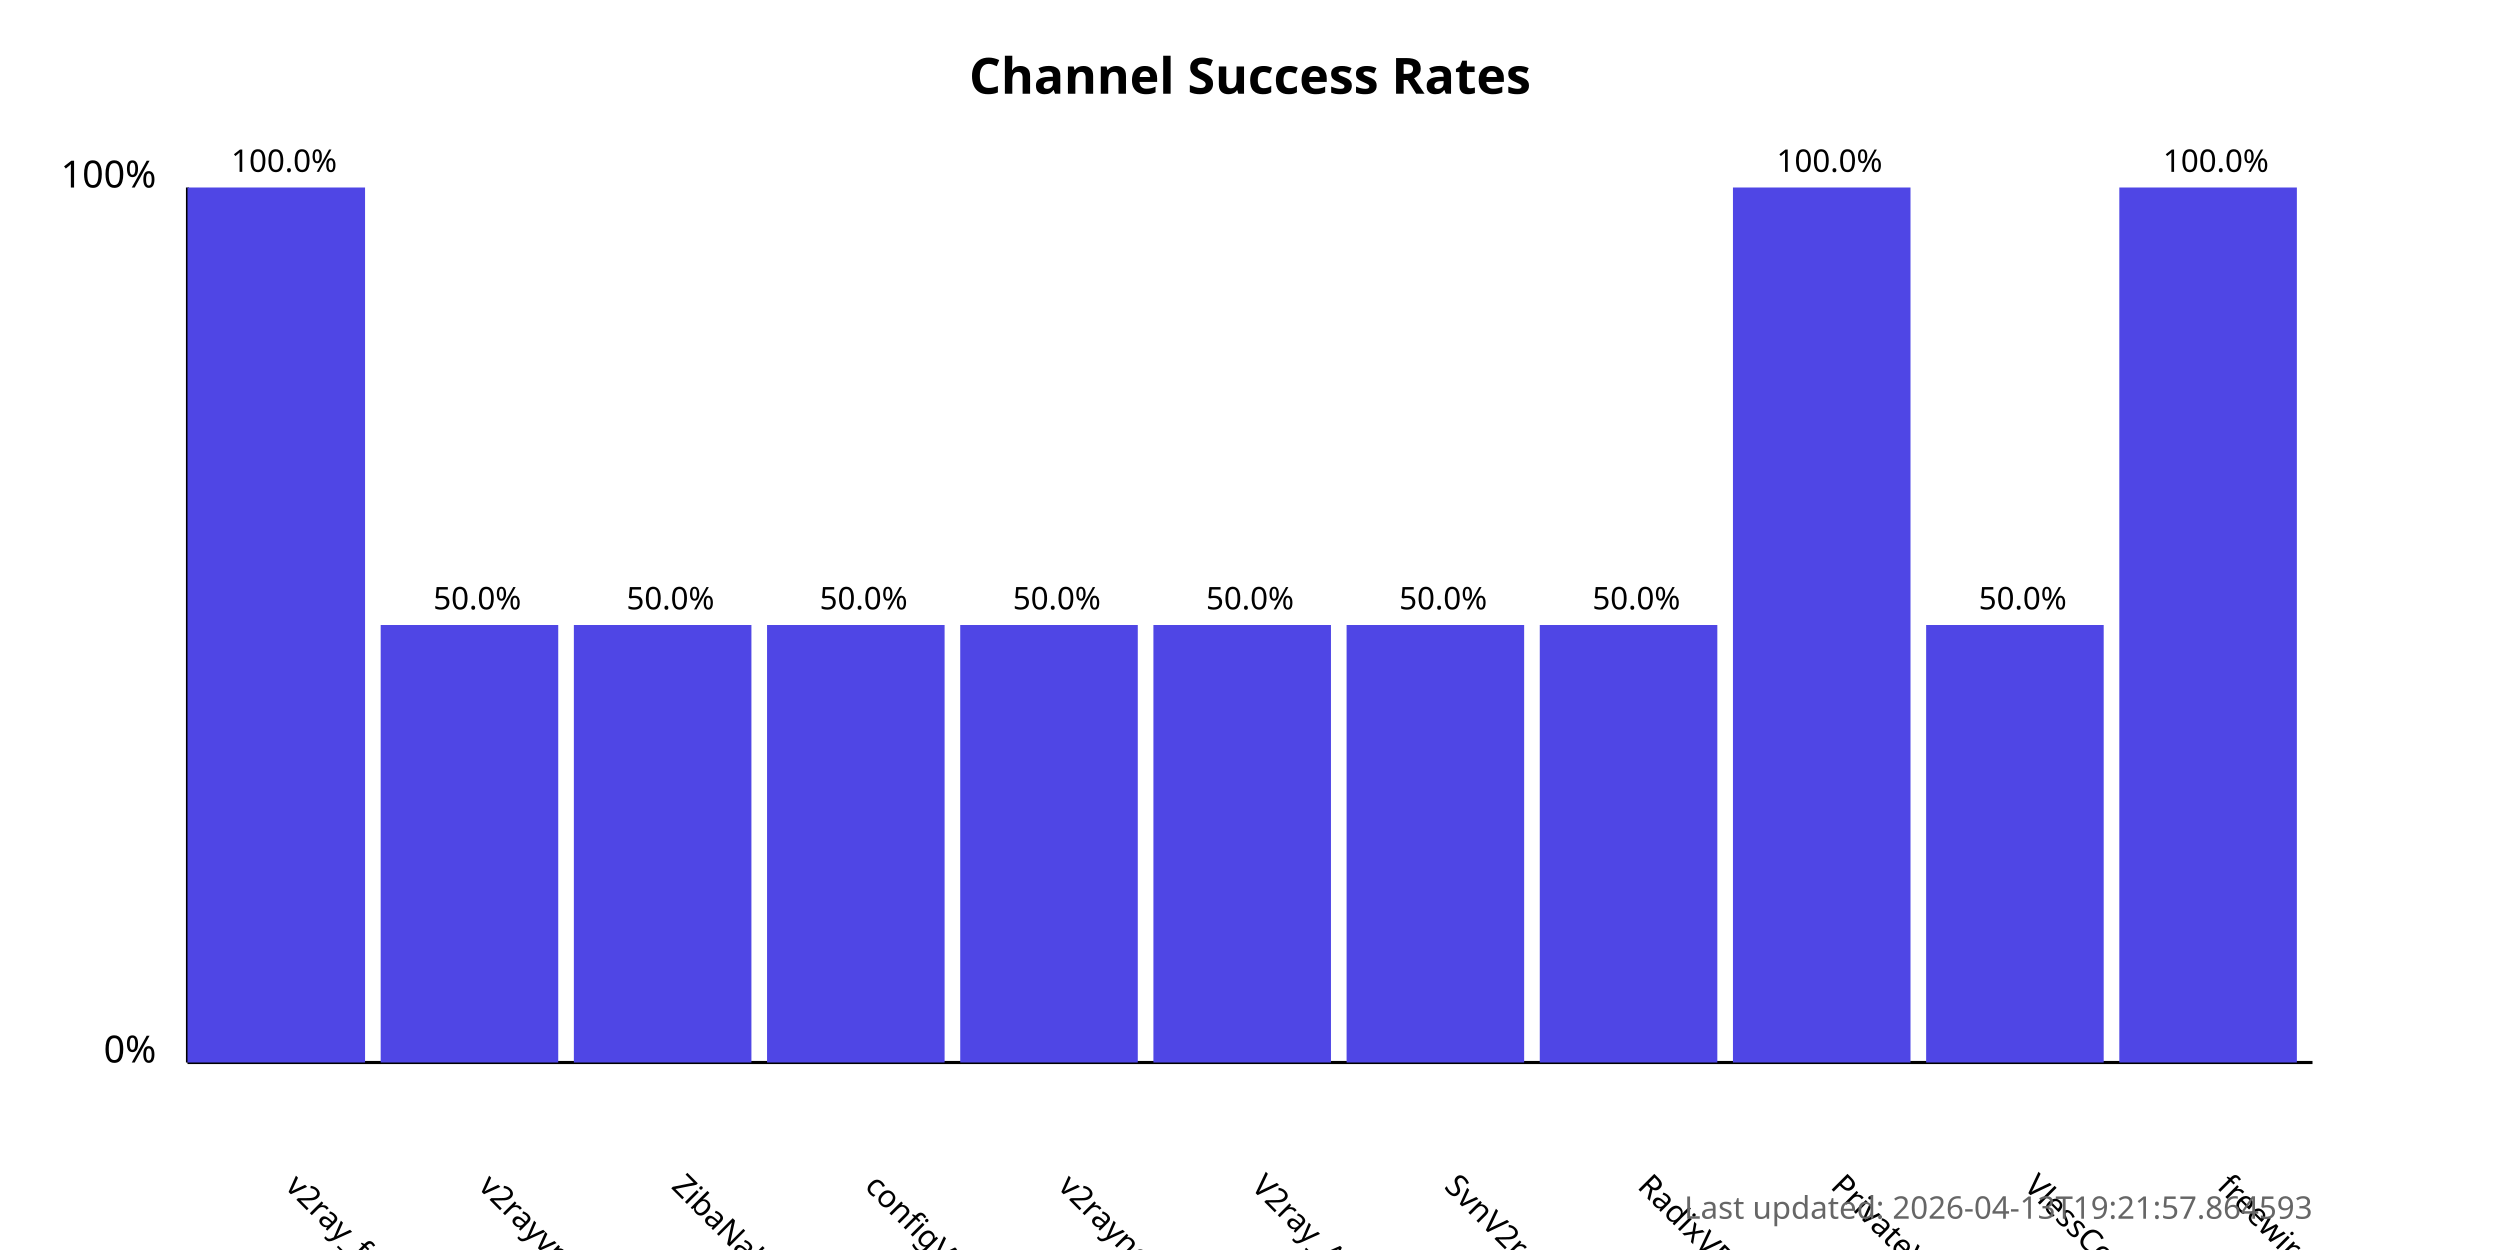
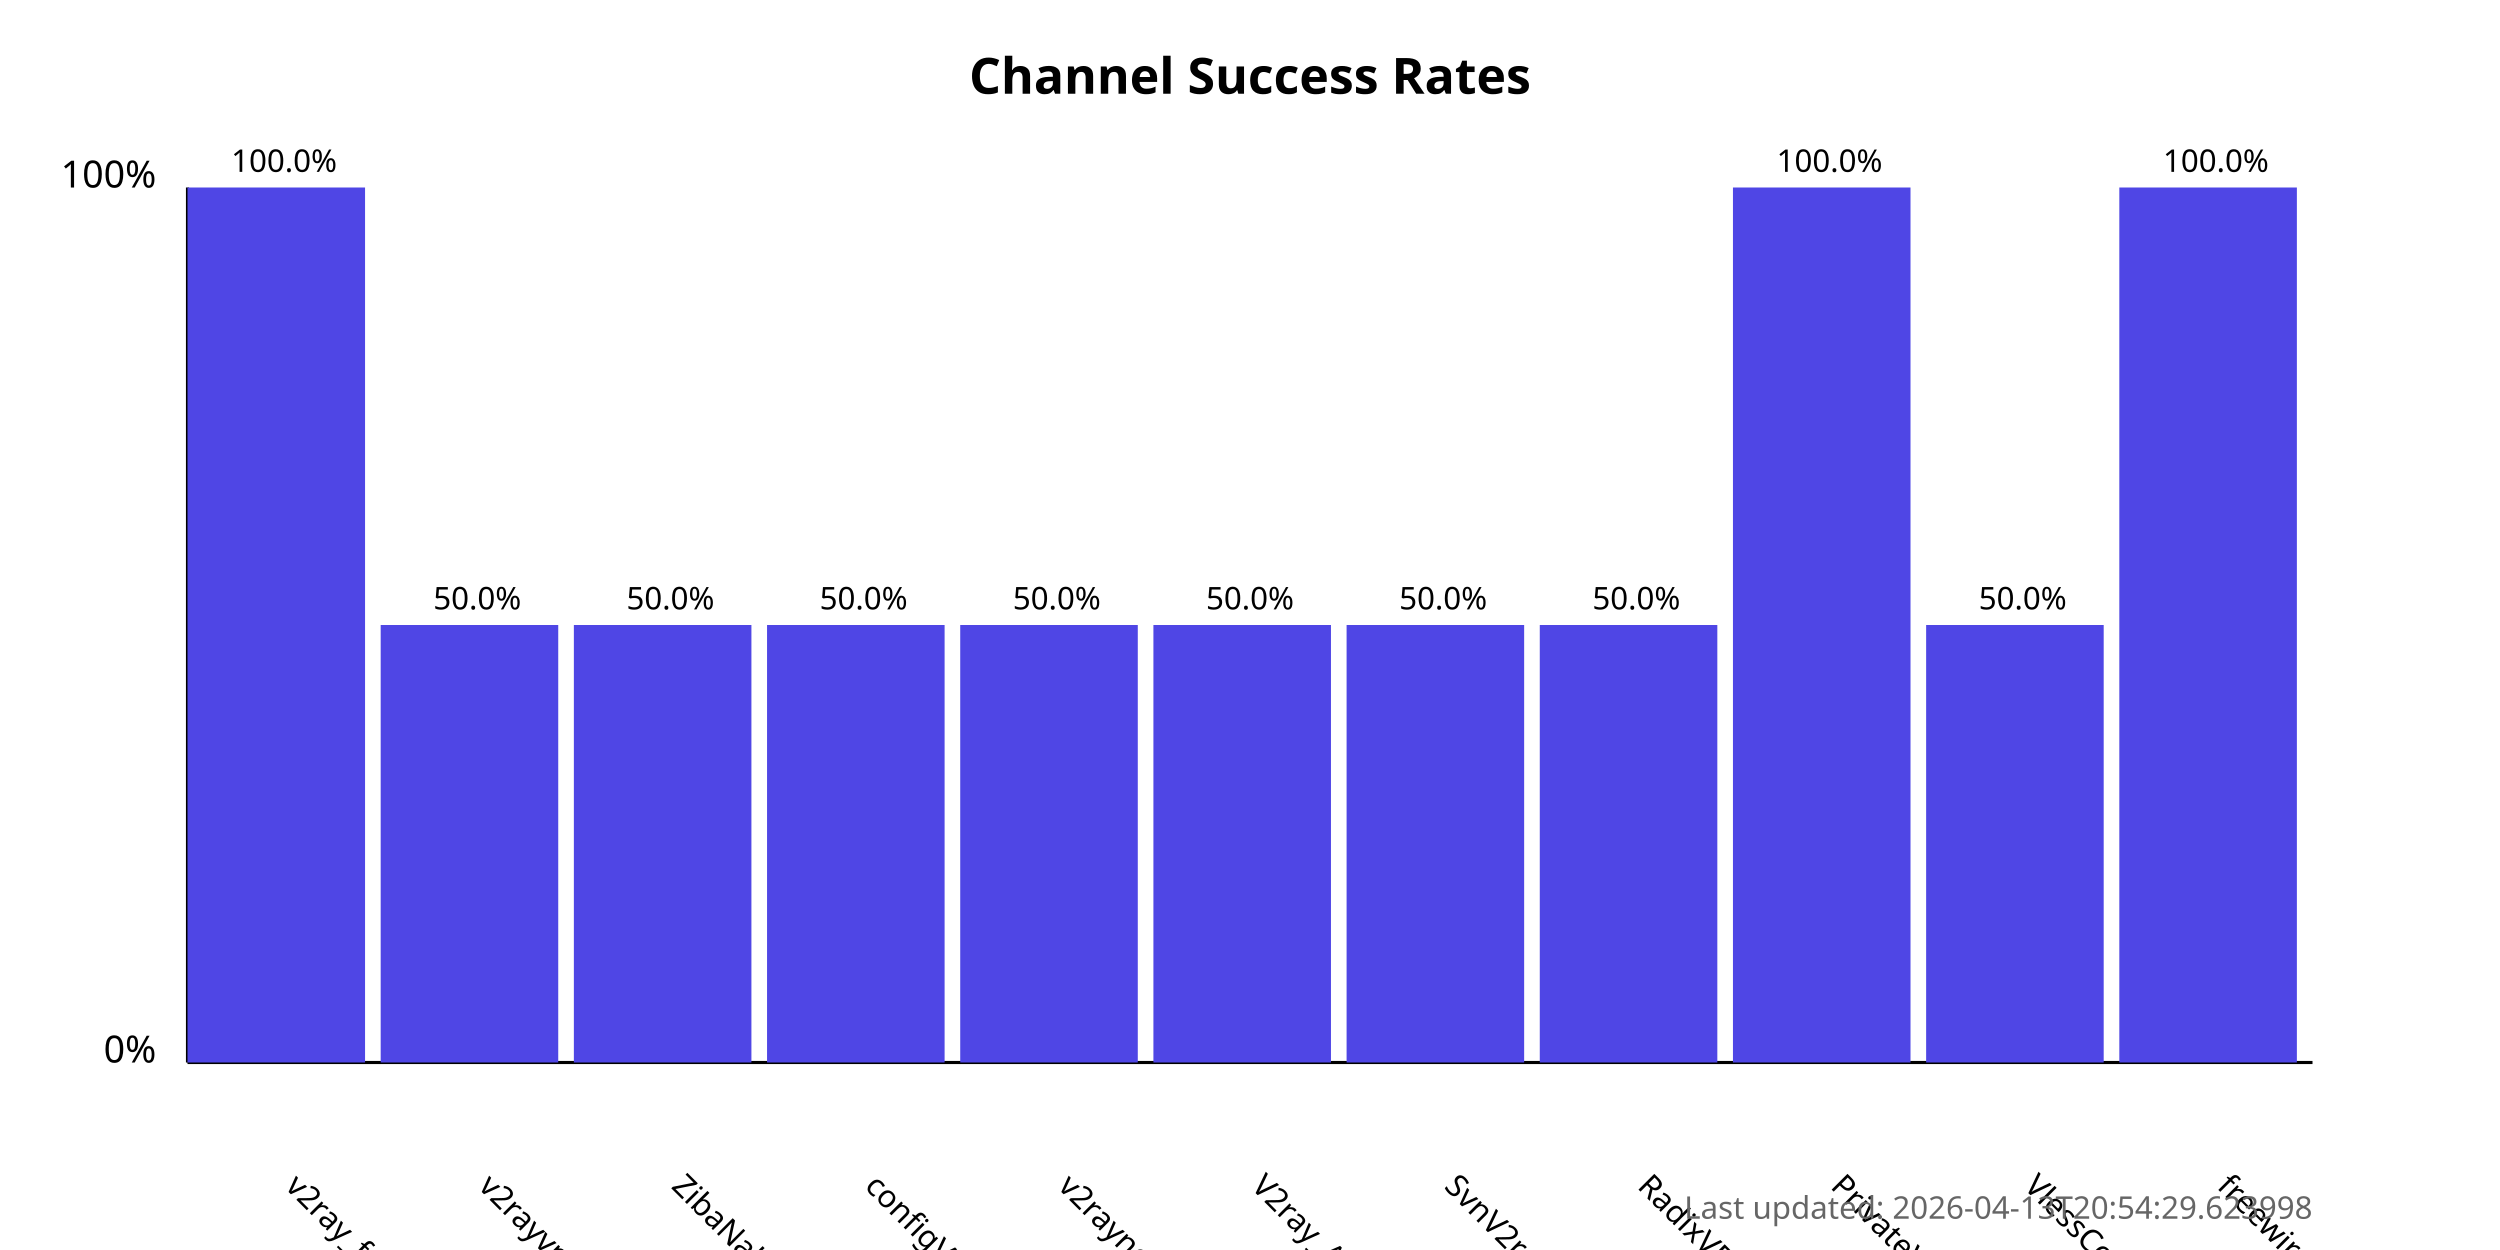
<svg xmlns="http://www.w3.org/2000/svg" width="800" height="400">
  <style>
            .chart-title { font: bold 16px sans-serif; }
            .axis-label { font: 12px sans-serif; }
            .tick-label { font: 10px sans-serif; }
            .bar { fill: #4f46e5; }
            .bar:hover { fill: #6366f1; }
            .timestamp { font: 10px sans-serif; fill: #666; }
        </style>
  <text x="400.0" y="30" text-anchor="middle" class="chart-title">
            Channel Success Rates
        </text>
  <line x1="60" y1="340" x2="60" y2="60" stroke="black" stroke-width="1" />
  <line x1="60" y1="340" x2="740" y2="340" stroke="black" stroke-width="1" />
  <text x="50" y="340" text-anchor="end" class="axis-label">0%</text>
  <text x="50" y="60" text-anchor="end" class="axis-label">100%</text>
  <g>
    <rect x="60" y="60.0" width="56.818" height="280.0" class="bar" />
    <text x="90.909" y="380" transform="rotate(45, 90.90909, 380)" text-anchor="start" class="tick-label">
                v2ray_free_conf
            </text>
    <text x="90.909" y="55.0" text-anchor="middle" class="tick-label">
                100.0%
            </text>
  </g>
  <g>
    <rect x="121.818" y="200.0" width="56.818" height="140.0" class="bar" />
    <text x="152.727" y="380" transform="rotate(45, 152.7273, 380)" text-anchor="start" class="tick-label">
                v2rayvpno
            </text>
    <text x="152.727" y="195.0" text-anchor="middle" class="tick-label">
                50.0%
            </text>
  </g>
  <g>
    <rect x="183.636" y="200.0" width="56.818" height="140.0" class="bar" />
    <text x="214.545" y="380" transform="rotate(45, 214.5455, 380)" text-anchor="start" class="tick-label">
                ZibaNabz
            </text>
    <text x="214.545" y="195.0" text-anchor="middle" class="tick-label">
                50.0%
            </text>
  </g>
  <g>
    <rect x="245.455" y="200.0" width="56.818" height="140.0" class="bar" />
    <text x="276.364" y="380" transform="rotate(45, 276.3636, 380)" text-anchor="start" class="tick-label">
                configV2rayForFree
            </text>
    <text x="276.364" y="195.0" text-anchor="middle" class="tick-label">
                50.0%
            </text>
  </g>
  <g>
    <rect x="307.273" y="200.0" width="56.818" height="140.0" class="bar" />
    <text x="338.182" y="380" transform="rotate(45, 338.1818, 380)" text-anchor="start" class="tick-label">
                v2rayngvpn
            </text>
    <text x="338.182" y="195.0" text-anchor="middle" class="tick-label">
                50.0%
            </text>
  </g>
  <g>
    <rect x="369.091" y="200.0" width="56.818" height="140.0" class="bar" />
    <text x="400.0" y="380" transform="rotate(45, 400.0, 380)" text-anchor="start" class="tick-label">
                V2ray_Alpha
            </text>
    <text x="400.0" y="195.0" text-anchor="middle" class="tick-label">
                50.0%
            </text>
  </g>
  <g>
    <rect x="430.909" y="200.0" width="56.818" height="140.0" class="bar" />
    <text x="461.818" y="380" transform="rotate(45, 461.8182, 380)" text-anchor="start" class="tick-label">
                SvnV2ray
            </text>
    <text x="461.818" y="195.0" text-anchor="middle" class="tick-label">
                50.0%
            </text>
  </g>
  <g>
    <rect x="492.727" y="200.0" width="56.818" height="140.0" class="bar" />
    <text x="523.636" y="380" transform="rotate(45, 523.6364, 380)" text-anchor="start" class="tick-label">
                RadixVPN
            </text>
    <text x="523.636" y="195.0" text-anchor="middle" class="tick-label">
                50.0%
            </text>
  </g>
  <g>
    <rect x="554.545" y="60.0" width="56.818" height="280.0" class="bar" />
    <text x="585.455" y="380" transform="rotate(45, 585.4545, 380)" text-anchor="start" class="tick-label">
                PrivateVPNs
            </text>
    <text x="585.455" y="55.0" text-anchor="middle" class="tick-label">
                100.0%
            </text>
  </g>
  <g>
    <rect x="616.364" y="200.0" width="56.818" height="140.0" class="bar" />
    <text x="647.273" y="380" transform="rotate(45, 647.2727, 380)" text-anchor="start" class="tick-label">
                VlessConfig
            </text>
    <text x="647.273" y="195.0" text-anchor="middle" class="tick-label">
                50.0%
            </text>
  </g>
  <g>
    <rect x="678.182" y="60.0" width="56.818" height="280.0" class="bar" />
    <text x="709.091" y="380" transform="rotate(45, 709.0909, 380)" text-anchor="start" class="tick-label">
                freewireguard
            </text>
    <text x="709.091" y="55.0" text-anchor="middle" class="tick-label">
                100.0%
            </text>
  </g>
  <text x="740" y="390" text-anchor="end" class="timestamp">
-             Last updated: 2026-04-13T19:21:57.864593
+             Last updated: 2026-04-13T20:54:29.623998
        </text>
</svg>
